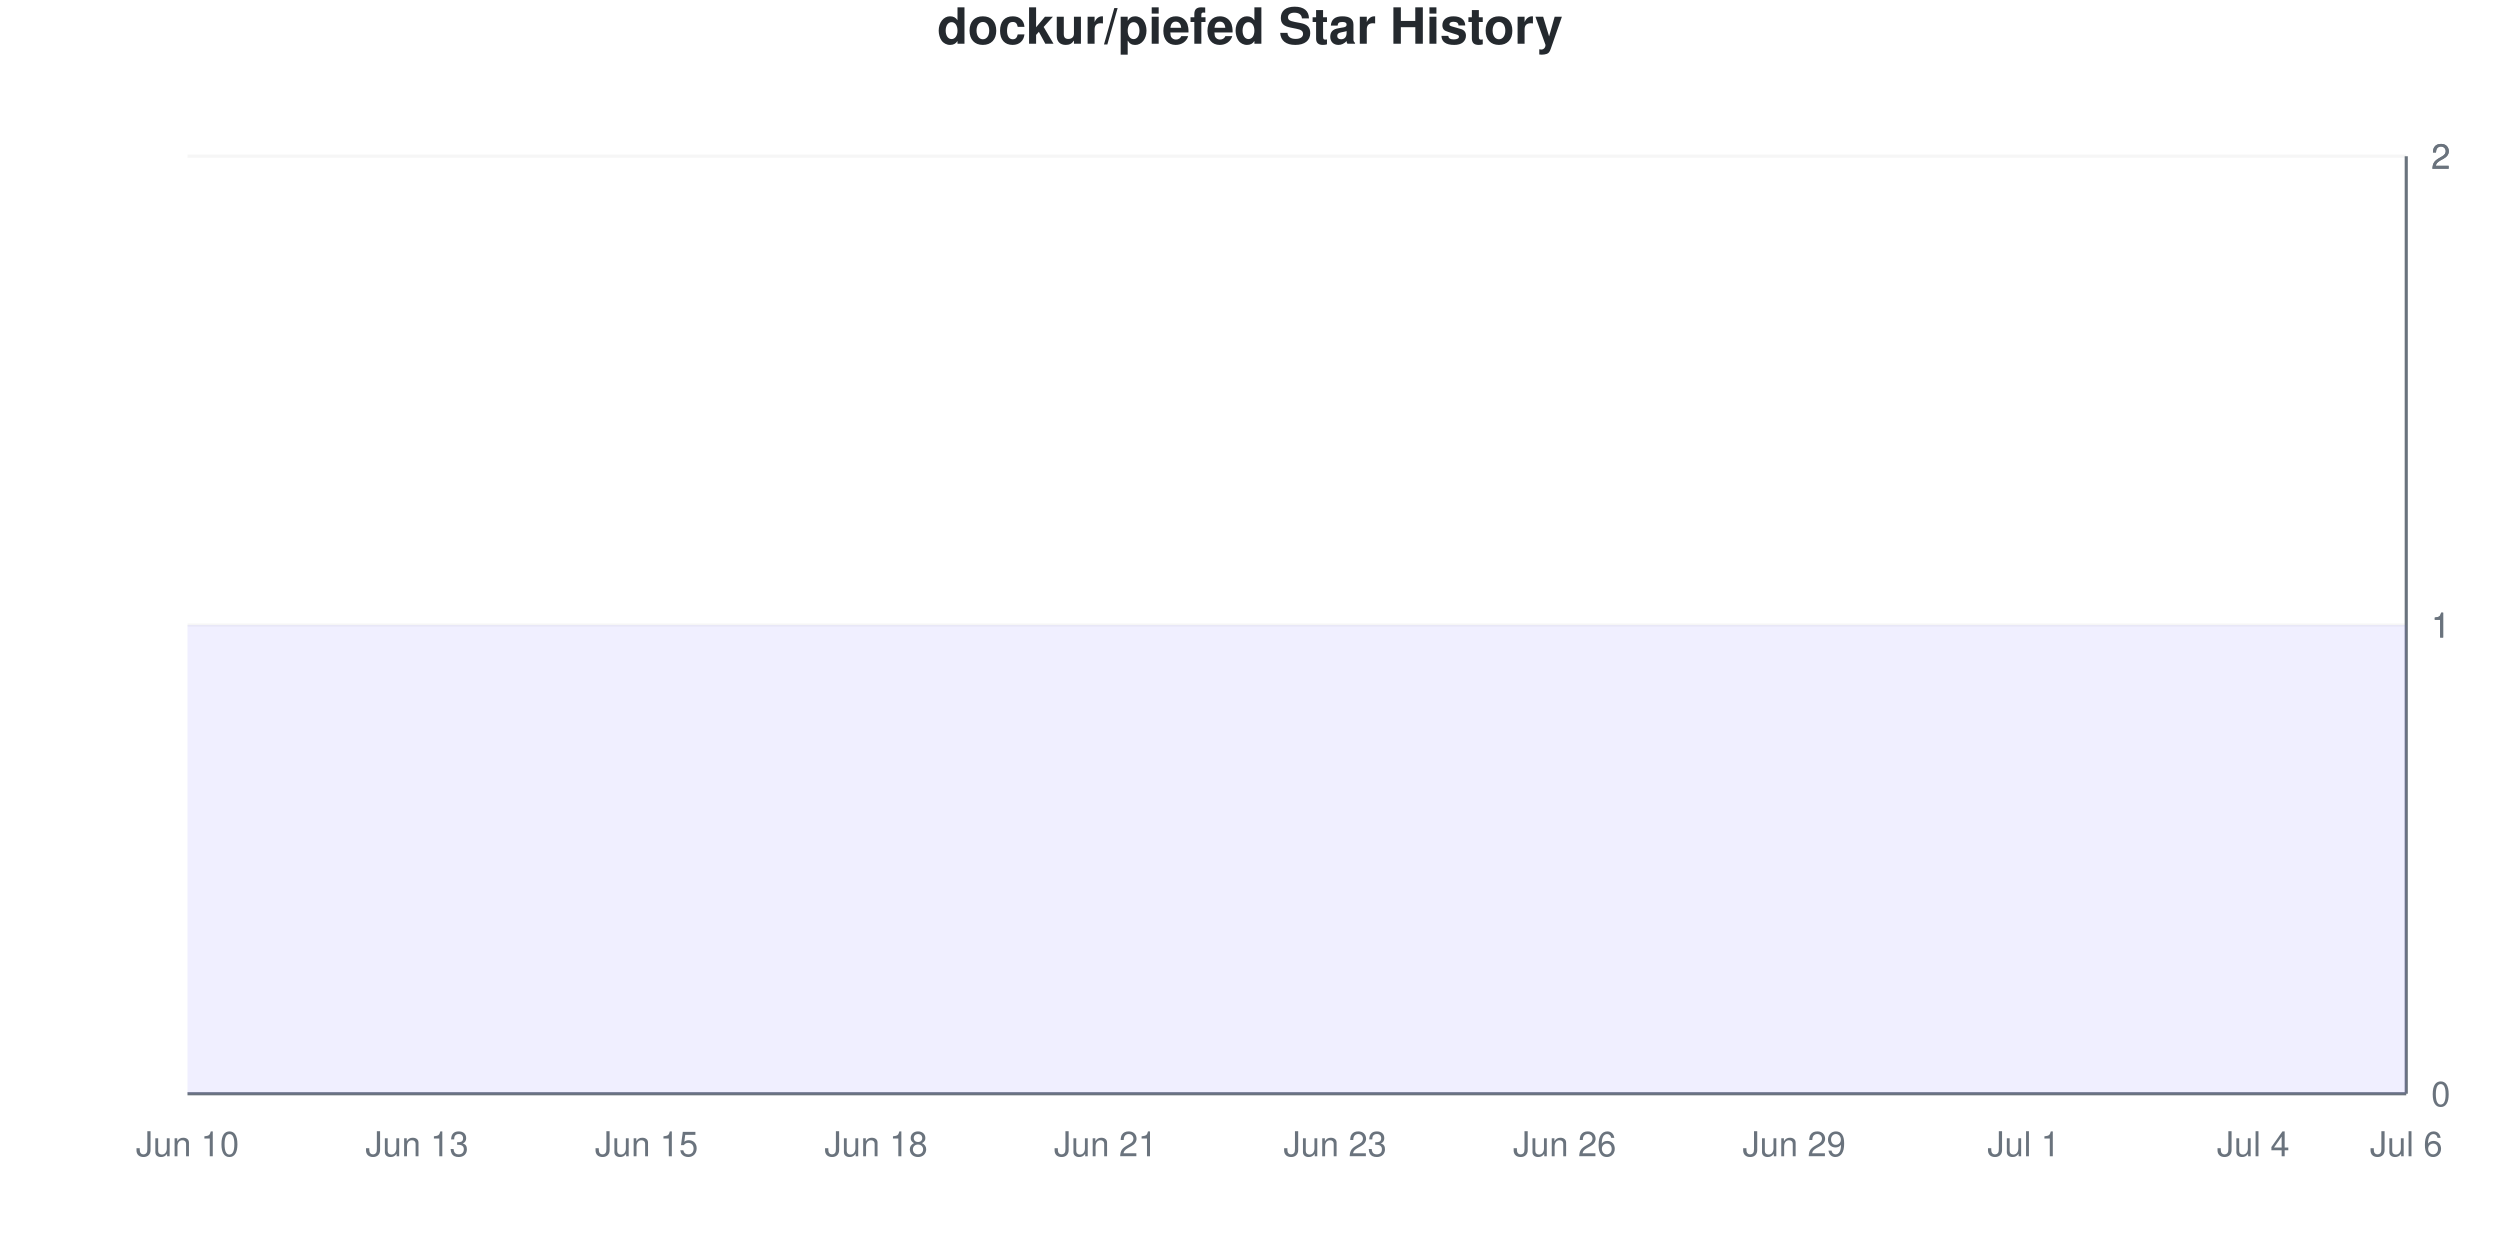
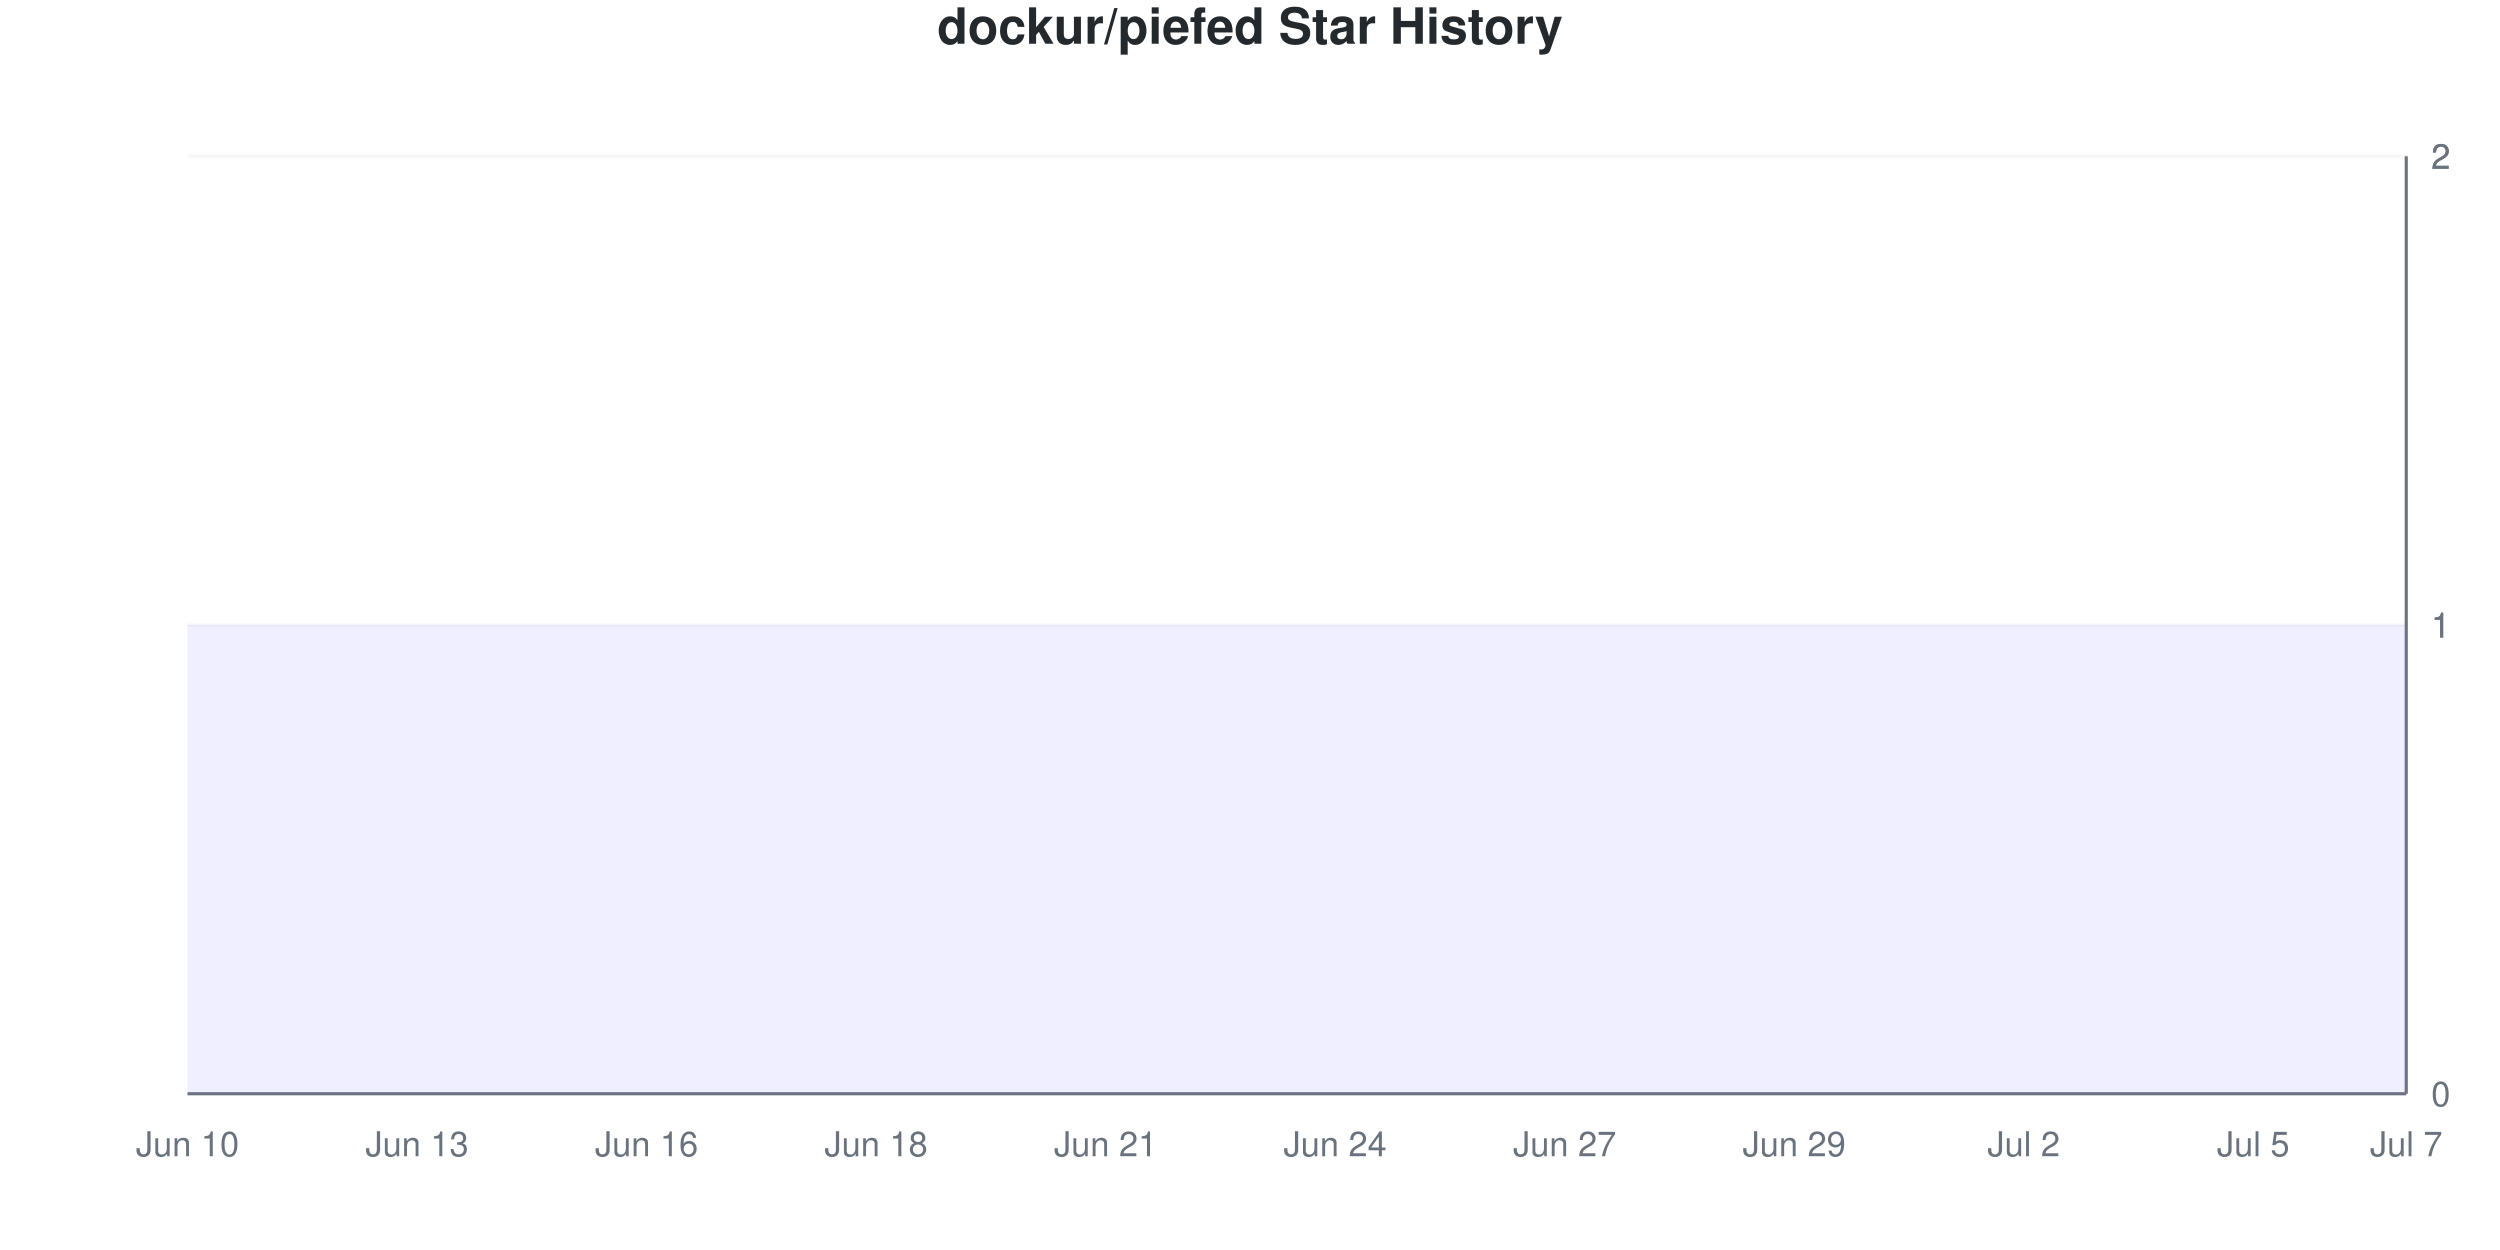
<svg xmlns="http://www.w3.org/2000/svg" viewBox="0 0 800 400" width="800" height="400">
  <style>
    @keyframes drawLine {
      to { stroke-dashoffset: 0; }
    }
    @keyframes fadeInPoint {
      from { opacity: 0; }
      to { opacity: 1; }
    }
    .data-line-0 {
      stroke-dasharray: 1290;
      stroke-dashoffset: 1290;
      animation: drawLine 2s ease-out forwards;
    }
    .data-point {
      opacity: 0;
      animation: fadeInPoint 0.5s ease-out forwards;
    }
    .chart-bg { fill: #fff; }
    .chart-text { fill: #24292e; }
    .chart-muted { fill: #6a737d; }
    .chart-grid { stroke: #eee; }
    .chart-axis { stroke: #6a737d; }
    @media (prefers-color-scheme: dark) {
      .chart-bg { fill: #0d1117; }
      .chart-text { fill: #e6edf3; }
      .chart-muted { fill: #8b949e; }
      .chart-grid { stroke: #21262d; }
      .chart-axis { stroke: #8b949e; }
    }
  </style>
  <rect width="800" height="400" class="chart-bg" />
  <text x="400" y="14" text-anchor="middle" class="chart-text" font-size="16" font-weight="bold" font-family="-apple-system, BlinkMacSystemFont, 'Segoe UI', Helvetica, Arial, sans-serif">dockur/piefed Star History</text>
  <g class="grid">
    <line x1="60" y1="350" x2="770" y2="350" class="chart-grid" stroke-opacity="0.3" />
    <text x="778" y="354" text-anchor="start" class="chart-muted" font-size="11" font-family="-apple-system, BlinkMacSystemFont, 'Segoe UI', Helvetica, Arial, sans-serif">0</text>
    <line x1="60" y1="200" x2="770" y2="200" class="chart-grid" stroke-opacity="0.3" />
    <text x="778" y="204" text-anchor="start" class="chart-muted" font-size="11" font-family="-apple-system, BlinkMacSystemFont, 'Segoe UI', Helvetica, Arial, sans-serif">1</text>
    <line x1="60" y1="200" x2="770" y2="200" class="chart-grid" stroke-opacity="0.3" />
    <text x="778" y="204" text-anchor="start" class="chart-muted" font-size="11" font-family="-apple-system, BlinkMacSystemFont, 'Segoe UI', Helvetica, Arial, sans-serif">1</text>
    <line x1="60" y1="50" x2="770" y2="50" class="chart-grid" stroke-opacity="0.3" />
    <text x="778" y="54" text-anchor="start" class="chart-muted" font-size="11" font-family="-apple-system, BlinkMacSystemFont, 'Segoe UI', Helvetica, Arial, sans-serif">2</text>
    <line x1="60" y1="50" x2="770" y2="50" class="chart-grid" stroke-opacity="0.3" />
    <text x="778" y="54" text-anchor="start" class="chart-muted" font-size="11" font-family="-apple-system, BlinkMacSystemFont, 'Segoe UI', Helvetica, Arial, sans-serif">2</text>
  </g>
  <g class="milestones">
    
  </g>
  <g class="x-axis">
    <text x="60" y="370" text-anchor="middle" class="chart-muted" font-size="11" font-family="-apple-system, BlinkMacSystemFont, 'Segoe UI', Helvetica, Arial, sans-serif">Jun 10</text>
    <text x="133.448" y="370" text-anchor="middle" class="chart-muted" font-size="11" font-family="-apple-system, BlinkMacSystemFont, 'Segoe UI', Helvetica, Arial, sans-serif">Jun 13</text>
-     <text x="206.897" y="370" text-anchor="middle" class="chart-muted" font-size="11" font-family="-apple-system, BlinkMacSystemFont, 'Segoe UI', Helvetica, Arial, sans-serif">Jun 15</text>
+     <text x="206.897" y="370" text-anchor="middle" class="chart-muted" font-size="11" font-family="-apple-system, BlinkMacSystemFont, 'Segoe UI', Helvetica, Arial, sans-serif">Jun 16</text>
    <text x="280.345" y="370" text-anchor="middle" class="chart-muted" font-size="11" font-family="-apple-system, BlinkMacSystemFont, 'Segoe UI', Helvetica, Arial, sans-serif">Jun 18</text>
    <text x="353.793" y="370" text-anchor="middle" class="chart-muted" font-size="11" font-family="-apple-system, BlinkMacSystemFont, 'Segoe UI', Helvetica, Arial, sans-serif">Jun 21</text>
-     <text x="427.241" y="370" text-anchor="middle" class="chart-muted" font-size="11" font-family="-apple-system, BlinkMacSystemFont, 'Segoe UI', Helvetica, Arial, sans-serif">Jun 23</text>
-     <text x="500.69" y="370" text-anchor="middle" class="chart-muted" font-size="11" font-family="-apple-system, BlinkMacSystemFont, 'Segoe UI', Helvetica, Arial, sans-serif">Jun 26</text>
+     <text x="427.241" y="370" text-anchor="middle" class="chart-muted" font-size="11" font-family="-apple-system, BlinkMacSystemFont, 'Segoe UI', Helvetica, Arial, sans-serif">Jun 24</text>
+     <text x="500.69" y="370" text-anchor="middle" class="chart-muted" font-size="11" font-family="-apple-system, BlinkMacSystemFont, 'Segoe UI', Helvetica, Arial, sans-serif">Jun 27</text>
    <text x="574.138" y="370" text-anchor="middle" class="chart-muted" font-size="11" font-family="-apple-system, BlinkMacSystemFont, 'Segoe UI', Helvetica, Arial, sans-serif">Jun 29</text>
-     <text x="647.586" y="370" text-anchor="middle" class="chart-muted" font-size="11" font-family="-apple-system, BlinkMacSystemFont, 'Segoe UI', Helvetica, Arial, sans-serif">Jul 1</text>
-     <text x="721.034" y="370" text-anchor="middle" class="chart-muted" font-size="11" font-family="-apple-system, BlinkMacSystemFont, 'Segoe UI', Helvetica, Arial, sans-serif">Jul 4</text>
-     <text x="770" y="370" text-anchor="middle" class="chart-muted" font-size="11" font-family="-apple-system, BlinkMacSystemFont, 'Segoe UI', Helvetica, Arial, sans-serif">Jul 6</text>
+     <text x="647.586" y="370" text-anchor="middle" class="chart-muted" font-size="11" font-family="-apple-system, BlinkMacSystemFont, 'Segoe UI', Helvetica, Arial, sans-serif">Jul 2</text>
+     <text x="721.034" y="370" text-anchor="middle" class="chart-muted" font-size="11" font-family="-apple-system, BlinkMacSystemFont, 'Segoe UI', Helvetica, Arial, sans-serif">Jul 5</text>
+     <text x="770" y="370" text-anchor="middle" class="chart-muted" font-size="11" font-family="-apple-system, BlinkMacSystemFont, 'Segoe UI', Helvetica, Arial, sans-serif">Jul 7</text>
  </g>
  <line x1="770" y1="50" x2="770" y2="350" class="chart-axis" stroke-width="1" />
  <line x1="60" y1="350" x2="770" y2="350" class="chart-axis" stroke-width="1" />
  <path d="M60,350 L60,200 C68.161,200 76.322,200 84.483,200 C92.644,200 100.805,200 108.966,200 C117.126,200 125.287,200 133.448,200 C141.609,200 149.77,200 157.931,200 C166.092,200 174.253,200 182.414,200 C190.575,200 198.736,200 206.897,200 C215.057,200 223.218,200 231.379,200 C239.54,200 247.701,200 255.862,200 C264.023,200 272.184,200 280.345,200 C288.506,200 296.667,200 304.828,200 C312.989,200 321.149,200 329.31,200 C337.471,200 345.632,200 353.793,200 C361.954,200 370.115,200 378.276,200 C386.437,200 394.598,200 402.759,200 C410.92,200 419.08,200 427.241,200 C435.402,200 443.563,200 451.724,200 C459.885,200 468.046,200 476.207,200 C484.368,200 492.529,200 500.69,200 C508.851,200 517.011,200 525.172,200 C533.333,200 541.494,200 549.655,200 C557.816,200 565.977,200 574.138,200 C582.299,200 590.46,200 598.621,200 C606.782,200 614.943,200 623.103,200 C631.264,200 639.425,200 647.586,200 C655.747,200 663.908,200 672.069,200 C680.23,200 688.391,200 696.552,200 C704.713,200 712.874,200 721.034,200 C729.195,200 737.356,200 745.517,200 C753.678,200 761.839,200 770,200 L770,350 L60,350 Z" fill="#6b63ff" fill-opacity="0.1" />
  <path d="M60,350 L60,200 C68.161,200 76.322,200 84.483,200 C92.644,200 100.805,200 108.966,200 C117.126,200 125.287,200 133.448,200 C141.609,200 149.77,200 157.931,200 C166.092,200 174.253,200 182.414,200 C190.575,200 198.736,200 206.897,200 C215.057,200 223.218,200 231.379,200 C239.54,200 247.701,200 255.862,200 C264.023,200 272.184,200 280.345,200 C288.506,200 296.667,200 304.828,200 C312.989,200 321.149,200 329.31,200 C337.471,200 345.632,200 353.793,200 C361.954,200 370.115,200 378.276,200 C386.437,200 394.598,200 402.759,200 C410.92,200 419.08,200 427.241,200 C435.402,200 443.563,200 451.724,200 C459.885,200 468.046,200 476.207,200 C484.368,200 492.529,200 500.69,200 C508.851,200 517.011,200 525.172,200 C533.333,200 541.494,200 549.655,200 C557.816,200 565.977,200 574.138,200 C582.299,200 590.46,200 598.621,200 C606.782,200 614.943,200 623.103,200 C631.264,200 639.425,200 647.586,200 C655.747,200 663.908,200 672.069,200 C680.23,200 688.391,200 696.552,200 C704.713,200 712.874,200 721.034,200 C729.195,200 737.356,200 745.517,200 C753.678,200 761.839,200 770,200" fill="none" stroke="#6b63ff" stroke-width="2.5" class="data-line-0" />
  <g class="points">
    <circle cx="60" cy="200" r="4" fill="#6b63ff" class="data-point" style="animation-delay: 1.50s" />
    <circle cx="84.483" cy="200" r="4" fill="#6b63ff" class="data-point" style="animation-delay: 1.55s" />
    <circle cx="108.966" cy="200" r="4" fill="#6b63ff" class="data-point" style="animation-delay: 1.60s" />
    <circle cx="133.448" cy="200" r="4" fill="#6b63ff" class="data-point" style="animation-delay: 1.65s" />
    <circle cx="157.931" cy="200" r="4" fill="#6b63ff" class="data-point" style="animation-delay: 1.70s" />
    <circle cx="182.414" cy="200" r="4" fill="#6b63ff" class="data-point" style="animation-delay: 1.75s" />
    <circle cx="206.897" cy="200" r="4" fill="#6b63ff" class="data-point" style="animation-delay: 1.80s" />
    <circle cx="231.379" cy="200" r="4" fill="#6b63ff" class="data-point" style="animation-delay: 1.85s" />
    <circle cx="255.862" cy="200" r="4" fill="#6b63ff" class="data-point" style="animation-delay: 1.90s" />
    <circle cx="280.345" cy="200" r="4" fill="#6b63ff" class="data-point" style="animation-delay: 1.95s" />
    <circle cx="304.828" cy="200" r="4" fill="#6b63ff" class="data-point" style="animation-delay: 2.00s" />
    <circle cx="329.31" cy="200" r="4" fill="#6b63ff" class="data-point" style="animation-delay: 2.05s" />
    <circle cx="353.793" cy="200" r="4" fill="#6b63ff" class="data-point" style="animation-delay: 2.10s" />
    <circle cx="378.276" cy="200" r="4" fill="#6b63ff" class="data-point" style="animation-delay: 2.15s" />
    <circle cx="402.759" cy="200" r="4" fill="#6b63ff" class="data-point" style="animation-delay: 2.20s" />
    <circle cx="427.241" cy="200" r="4" fill="#6b63ff" class="data-point" style="animation-delay: 2.25s" />
    <circle cx="451.724" cy="200" r="4" fill="#6b63ff" class="data-point" style="animation-delay: 2.30s" />
    <circle cx="476.207" cy="200" r="4" fill="#6b63ff" class="data-point" style="animation-delay: 2.35s" />
    <circle cx="500.69" cy="200" r="4" fill="#6b63ff" class="data-point" style="animation-delay: 2.40s" />
    <circle cx="525.172" cy="200" r="4" fill="#6b63ff" class="data-point" style="animation-delay: 2.45s" />
    <circle cx="549.655" cy="200" r="4" fill="#6b63ff" class="data-point" style="animation-delay: 2.50s" />
    <circle cx="574.138" cy="200" r="4" fill="#6b63ff" class="data-point" style="animation-delay: 2.55s" />
    <circle cx="598.621" cy="200" r="4" fill="#6b63ff" class="data-point" style="animation-delay: 2.60s" />
    <circle cx="623.103" cy="200" r="4" fill="#6b63ff" class="data-point" style="animation-delay: 2.65s" />
    <circle cx="647.586" cy="200" r="4" fill="#6b63ff" class="data-point" style="animation-delay: 2.70s" />
    <circle cx="672.069" cy="200" r="4" fill="#6b63ff" class="data-point" style="animation-delay: 2.75s" />
    <circle cx="696.552" cy="200" r="4" fill="#6b63ff" class="data-point" style="animation-delay: 2.80s" />
    <circle cx="721.034" cy="200" r="4" fill="#6b63ff" class="data-point" style="animation-delay: 2.85s" />
    <circle cx="745.517" cy="200" r="4" fill="#6b63ff" class="data-point" style="animation-delay: 2.90s" />
    <circle cx="770" cy="200" r="4" fill="#6b63ff" class="data-point" style="animation-delay: 2.95s" />
  </g>
</svg>
